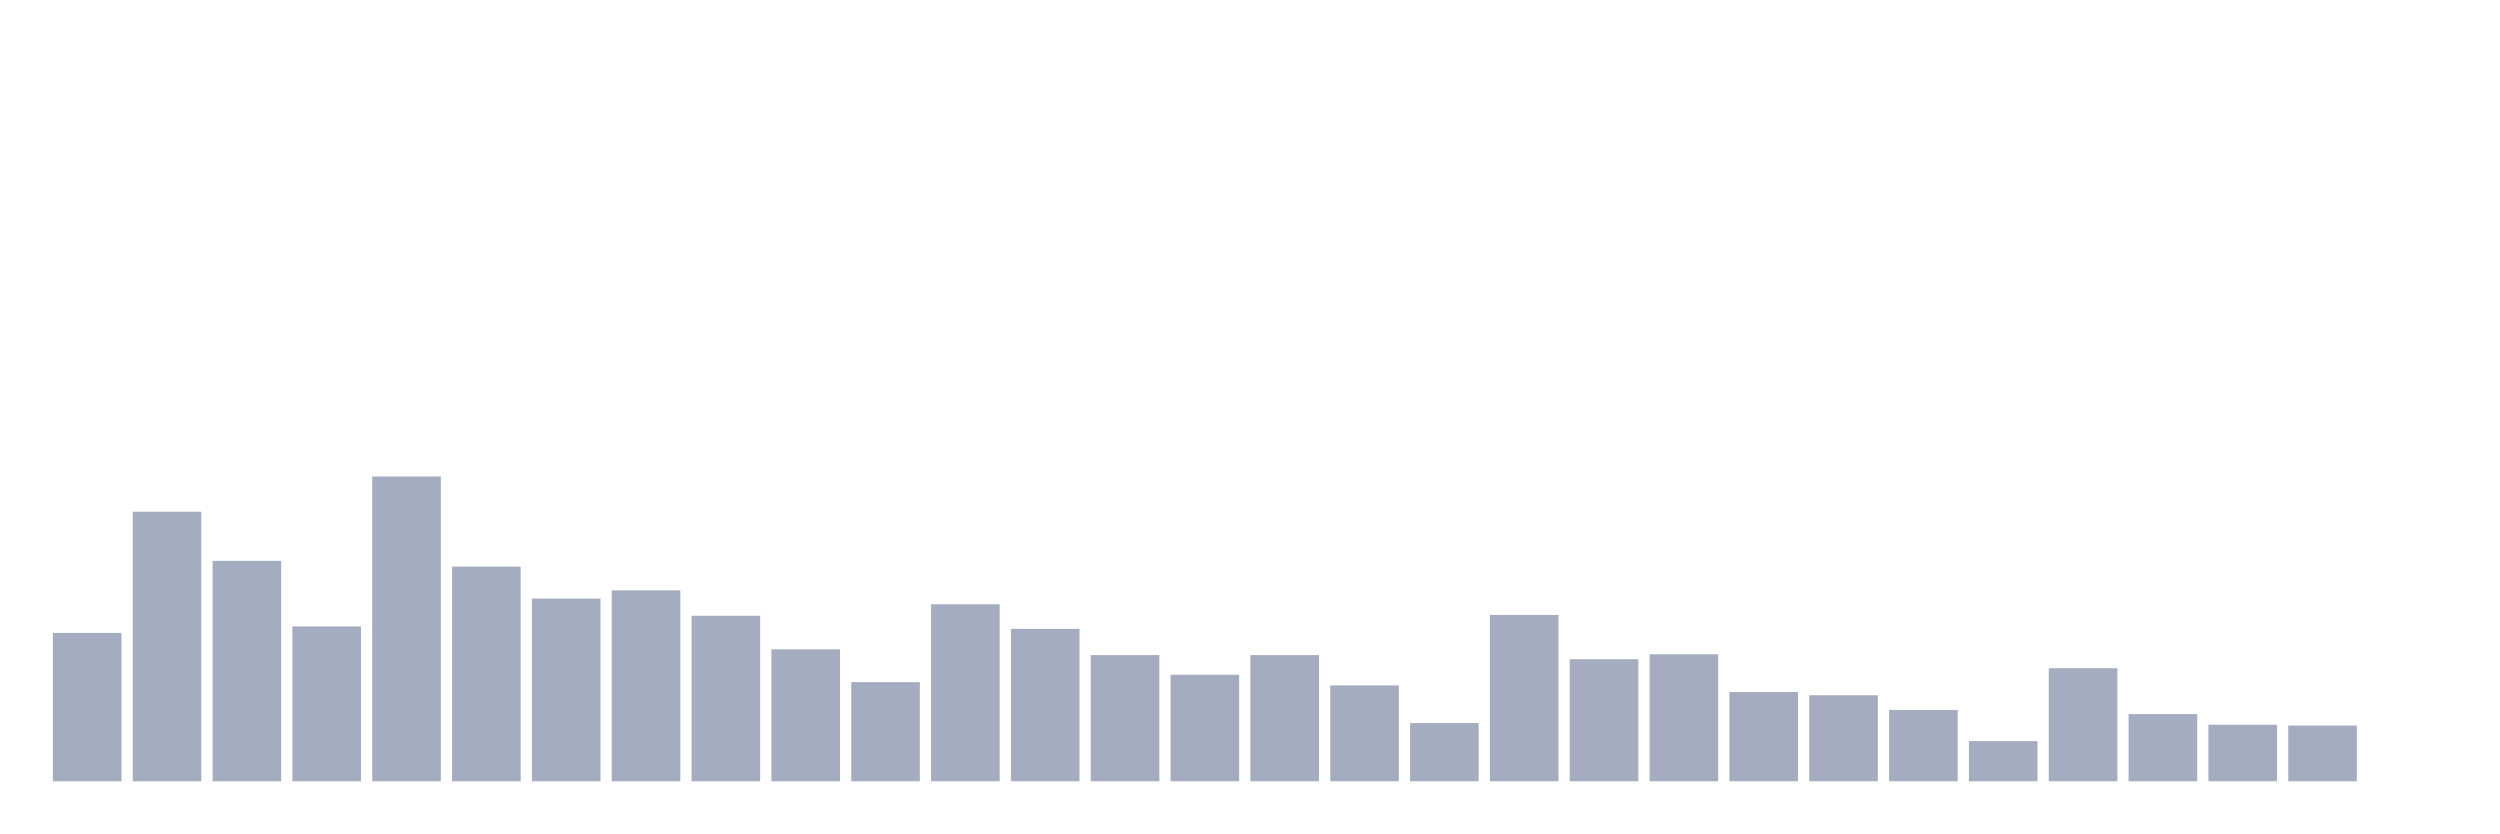
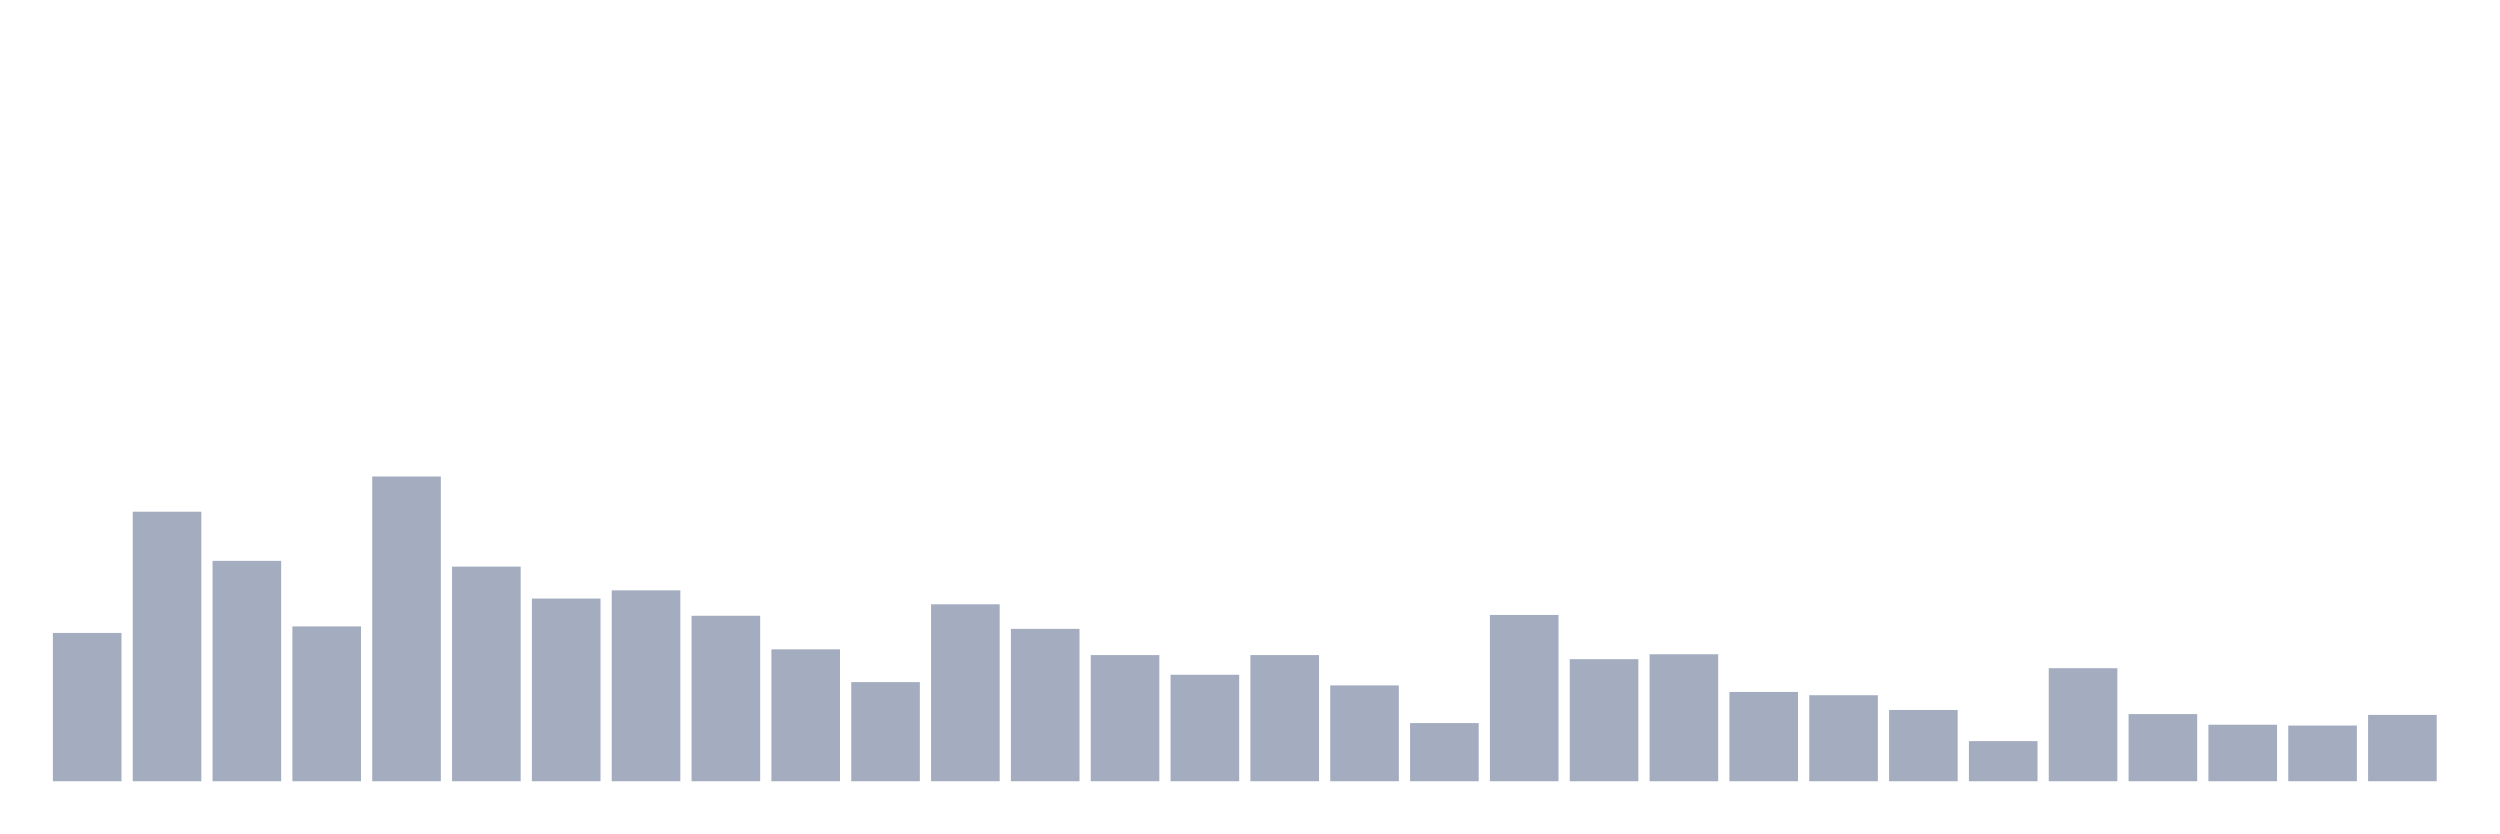
<svg xmlns="http://www.w3.org/2000/svg" viewBox="0 0 480 160">
  <g transform="translate(10,10)">
    <rect class="bar" x="0.153" width="13.175" y="111.528" height="28.472" fill="rgb(164,173,192)" />
    <rect class="bar" x="15.482" width="13.175" y="88.247" height="51.753" fill="rgb(164,173,192)" />
    <rect class="bar" x="30.81" width="13.175" y="97.685" height="42.315" fill="rgb(164,173,192)" />
    <rect class="bar" x="46.138" width="13.175" y="110.27" height="29.73" fill="rgb(164,173,192)" />
    <rect class="bar" x="61.466" width="13.175" y="81.483" height="58.517" fill="rgb(164,173,192)" />
    <rect class="bar" x="76.794" width="13.175" y="98.787" height="41.213" fill="rgb(164,173,192)" />
    <rect class="bar" x="92.123" width="13.175" y="104.921" height="35.079" fill="rgb(164,173,192)" />
    <rect class="bar" x="107.451" width="13.175" y="103.348" height="36.652" fill="rgb(164,173,192)" />
    <rect class="bar" x="122.779" width="13.175" y="108.225" height="31.775" fill="rgb(164,173,192)" />
    <rect class="bar" x="138.107" width="13.175" y="114.674" height="25.326" fill="rgb(164,173,192)" />
    <rect class="bar" x="153.436" width="13.175" y="120.966" height="19.034" fill="rgb(164,173,192)" />
    <rect class="bar" x="168.764" width="13.175" y="106.022" height="33.978" fill="rgb(164,173,192)" />
    <rect class="bar" x="184.092" width="13.175" y="110.742" height="29.258" fill="rgb(164,173,192)" />
    <rect class="bar" x="199.42" width="13.175" y="115.775" height="24.225" fill="rgb(164,173,192)" />
    <rect class="bar" x="214.748" width="13.175" y="119.551" height="20.449" fill="rgb(164,173,192)" />
    <rect class="bar" x="230.077" width="13.175" y="115.775" height="24.225" fill="rgb(164,173,192)" />
    <rect class="bar" x="245.405" width="13.175" y="121.596" height="18.404" fill="rgb(164,173,192)" />
    <rect class="bar" x="260.733" width="13.175" y="128.831" height="11.169" fill="rgb(164,173,192)" />
    <rect class="bar" x="276.061" width="13.175" y="108.067" height="31.933" fill="rgb(164,173,192)" />
    <rect class="bar" x="291.39" width="13.175" y="116.562" height="23.438" fill="rgb(164,173,192)" />
    <rect class="bar" x="306.718" width="13.175" y="115.618" height="24.382" fill="rgb(164,173,192)" />
    <rect class="bar" x="322.046" width="13.175" y="122.854" height="17.146" fill="rgb(164,173,192)" />
    <rect class="bar" x="337.374" width="13.175" y="123.483" height="16.517" fill="rgb(164,173,192)" />
    <rect class="bar" x="352.702" width="13.175" y="126.315" height="13.685" fill="rgb(164,173,192)" />
    <rect class="bar" x="368.031" width="13.175" y="132.292" height="7.708" fill="rgb(164,173,192)" />
    <rect class="bar" x="383.359" width="13.175" y="118.292" height="21.708" fill="rgb(164,173,192)" />
    <rect class="bar" x="398.687" width="13.175" y="127.101" height="12.899" fill="rgb(164,173,192)" />
    <rect class="bar" x="414.015" width="13.175" y="129.146" height="10.854" fill="rgb(164,173,192)" />
    <rect class="bar" x="429.344" width="13.175" y="129.303" height="10.697" fill="rgb(164,173,192)" />
-     <rect class="bar" x="444.672" width="13.175" y="140" height="0" fill="rgb(164,173,192)" />
+     <rect class="bar" x="444.672" width="13.175" y="127.258" height="12.742" fill="rgb(164,173,192)" />
  </g>
</svg>
